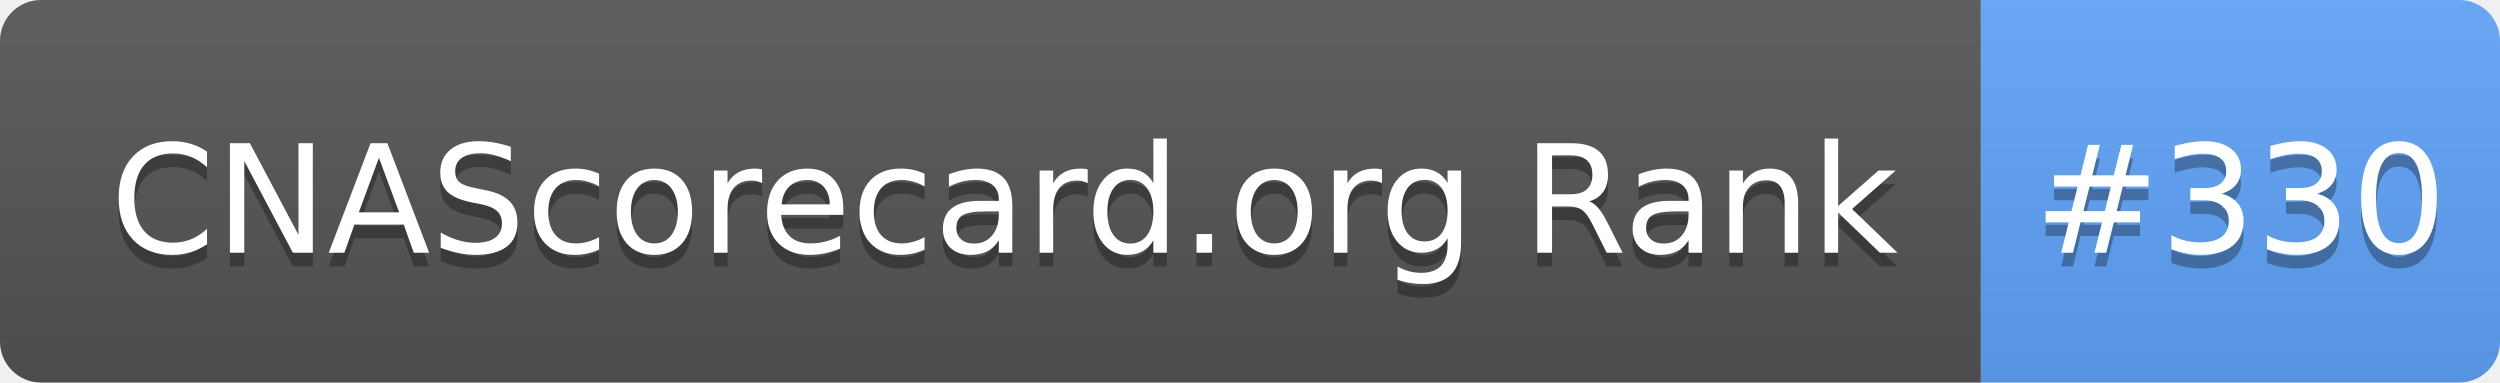
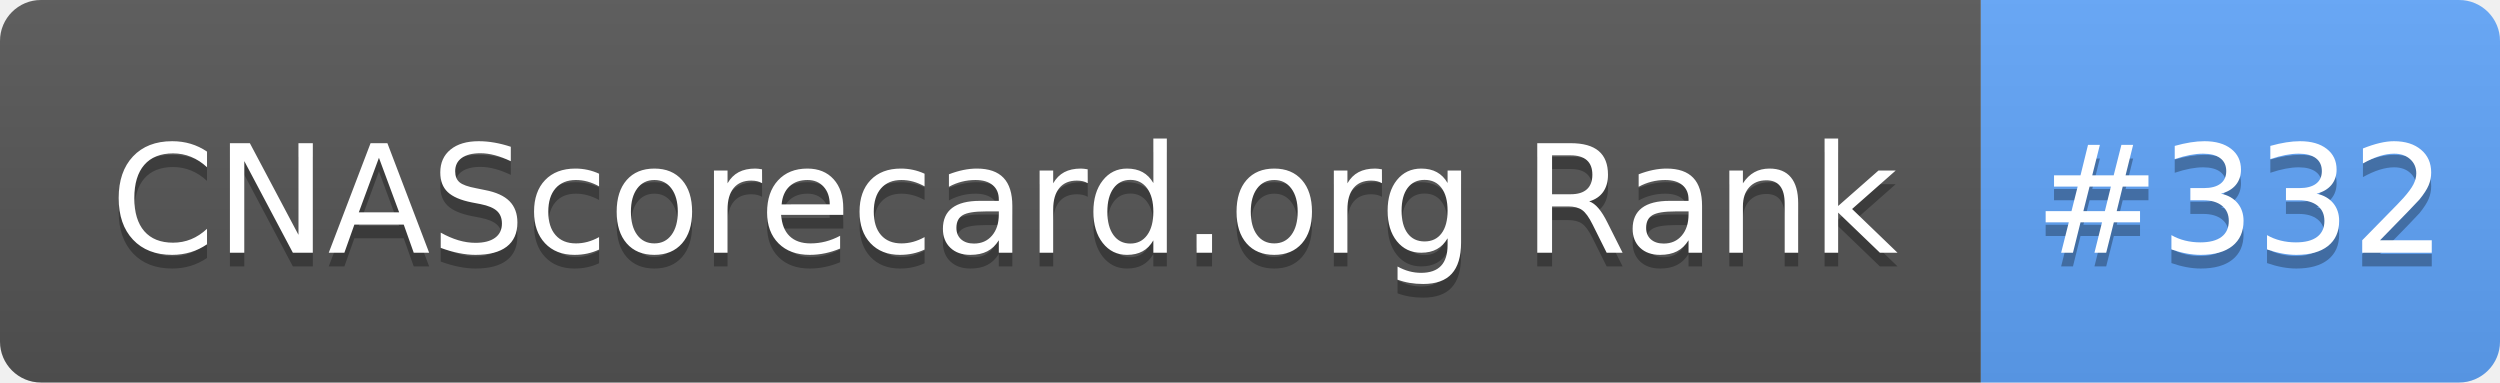
- <svg xmlns="http://www.w3.org/2000/svg" width="183" height="28" role="img" aria-label="CNAScorecard.org Rank: #330">
+ <svg xmlns="http://www.w3.org/2000/svg" width="183" height="28" role="img" aria-label="CNAScorecard.org Rank: #332">
  <linearGradient id="s" x2="0" y2="100%">
    <stop offset="0" stop-color="#bbb" stop-opacity=".1" />
    <stop offset="1" stop-opacity=".1" />
  </linearGradient>
  <clipPath id="r">
    <rect width="183" height="28" rx="3" fill="#fff" />
  </clipPath>
  <g clip-path="url(#r)">
    <rect width="145" height="28" fill="#555" />
    <rect x="145" width="38" height="28" fill="#60A5FA" />
    <rect width="183" height="28" fill="url(#s)" />
  </g>
  <g fill="#fff" text-anchor="middle" font-family="Verdana,Geneva,DejaVu Sans,sans-serif" text-rendering="geometricPrecision" font-size="110">
    <text aria-hidden="true" x="735" y="195" fill="#010101" fill-opacity=".3" transform="scale(.1)" textLength="1350">CNAScorecard.org Rank</text>
    <text x="735" y="185" transform="scale(.1)" fill="#fff" textLength="1350">CNAScorecard.org Rank</text>
-     <text aria-hidden="true" x="1640" y="195" fill="#010101" fill-opacity=".3" transform="scale(.1)" textLength="280">#330</text>
-     <text x="1640" y="185" transform="scale(.1)" fill="#fff" textLength="280">#330</text>
+     <text aria-hidden="true" x="1640" y="195" fill="#010101" fill-opacity=".3" transform="scale(.1)" textLength="280">#332</text>
+     <text x="1640" y="185" transform="scale(.1)" fill="#fff" textLength="280">#332</text>
  </g>
</svg>
